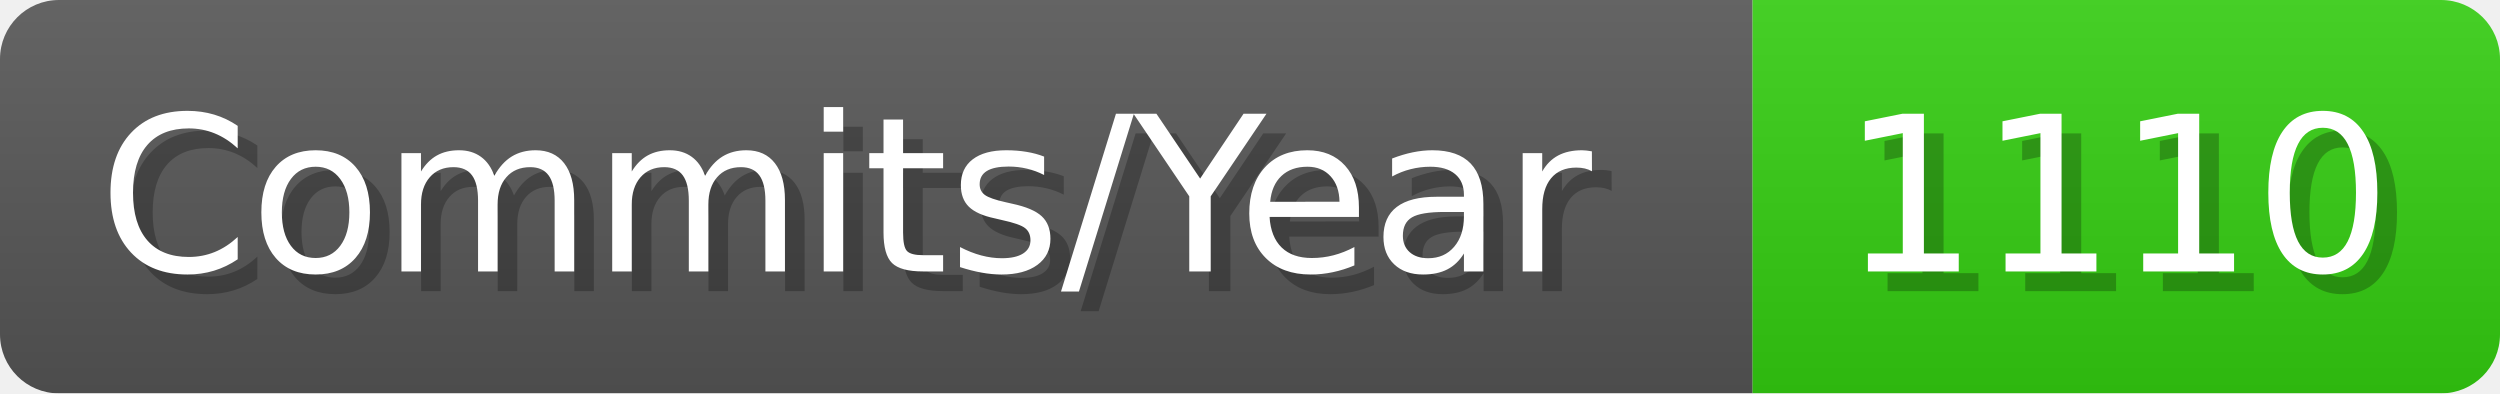
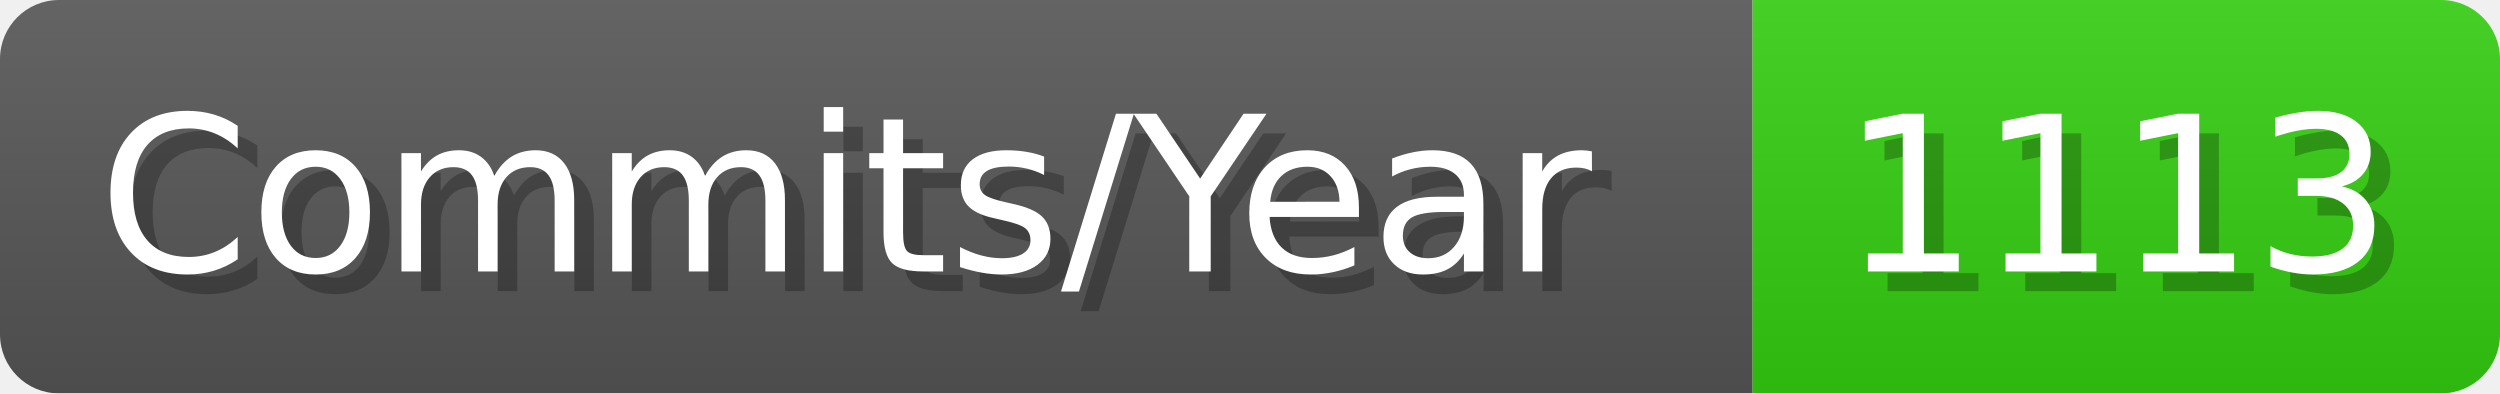
- <svg xmlns="http://www.w3.org/2000/svg" width="127.1" height="20" viewBox="0 0 1271 200" role="img" aria-label="Commits/Year: 1110">
+ <svg xmlns="http://www.w3.org/2000/svg" width="127.1" height="20" viewBox="0 0 1271 200" role="img" aria-label="Commits/Year: 1113">
  <linearGradient id="aUPdi" x2="0" y2="100%">
    <stop offset="0" stop-opacity=".1" stop-color="#EEE" />
    <stop offset="1" stop-opacity=".1" />
  </linearGradient>
  <mask id="WfAiQ">
    <rect width="1271" height="200" rx="30" fill="#FFF" />
  </mask>
  <g mask="url(#WfAiQ)">
    <rect width="891" height="200" fill="#555" />
    <rect width="380" height="200" fill="#3C1" x="891" />
    <rect width="1271" height="200" fill="url(#aUPdi)" />
  </g>
  <g aria-hidden="true" fill="#fff" text-anchor="start" font-family="Verdana,DejaVu Sans,sans-serif" font-size="110">
    <text x="60" y="148" textLength="791" fill="#000" opacity="0.25">Commits/Year</text>
    <text x="50" y="138" textLength="791">Commits/Year</text>
-     <text x="946" y="148" textLength="280" fill="#000" opacity="0.25">1110</text>
-     <text x="936" y="138" textLength="280">1110</text>
+     <text x="946" y="148" textLength="280" fill="#000" opacity="0.25">1113</text>
+     <text x="936" y="138" textLength="280">1113</text>
  </g>
</svg>
